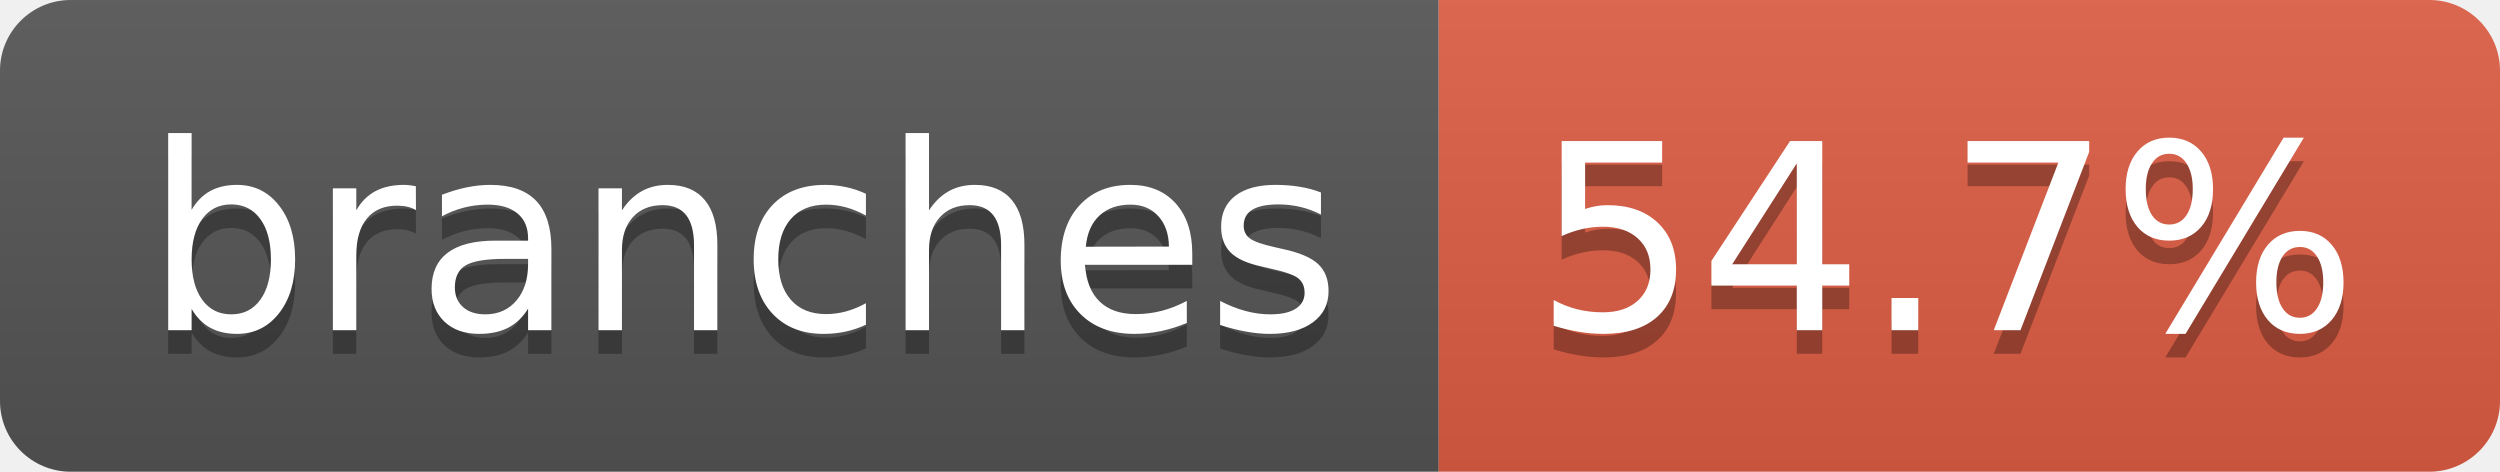
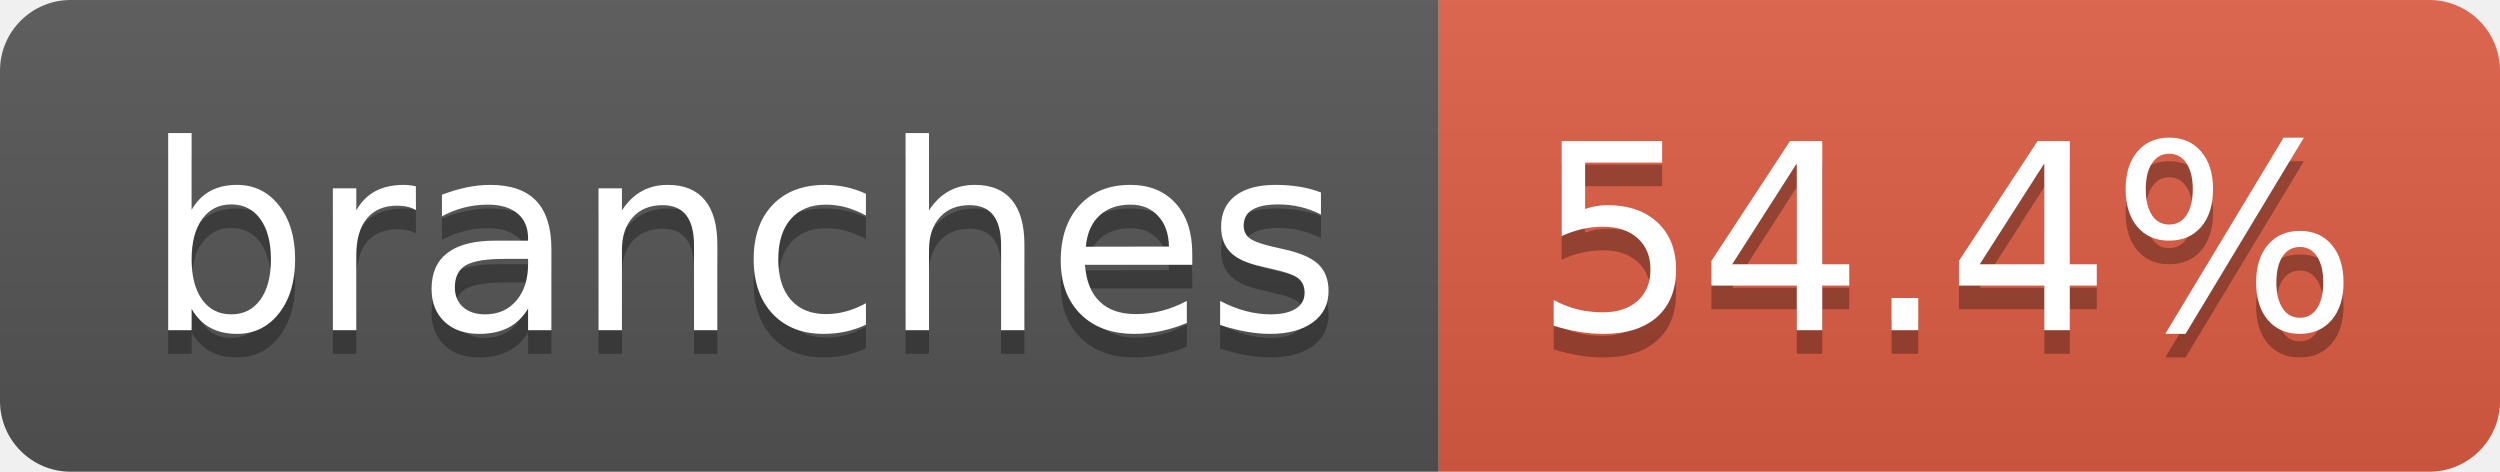
- <svg xmlns="http://www.w3.org/2000/svg" width="106" height="20" role="img" aria-label="branches: 54.7%">
+ <svg xmlns="http://www.w3.org/2000/svg" width="106" height="20" role="img" aria-label="branches: 54.4%">
  <linearGradient id="s" x2="0" y2="100%">
    <stop offset="0" stop-color="#bbb" stop-opacity=".1" />
    <stop offset="1" stop-opacity=".1" />
  </linearGradient>
  <clipPath id="r">
    <rect width="106" height="20" rx="3" fill="#fff" />
  </clipPath>
  <g clip-path="url(#r)">
    <rect width="61" height="20" fill="#555" />
    <rect x="61" width="45" height="20" fill="#e05d44" />
    <rect width="106" height="20" fill="url(#s)" />
  </g>
  <g fill="#fff" text-anchor="middle" font-family="Verdana,Geneva,DejaVu Sans,sans-serif" text-rendering="geometricPrecision" font-size="110">
    <text aria-hidden="true" x="315" y="150" fill="#010101" fill-opacity=".3" transform="scale(.1)" textLength="507">branches</text>
    <text x="315" y="140" transform="scale(.1)" fill="#fff" textLength="507">branches</text>
-     <text aria-hidden="true" x="825" y="150" fill="#010101" fill-opacity=".3" transform="scale(.1)" textLength="350">54.7%</text>
-     <text x="825" y="140" transform="scale(.1)" fill="#fff" textLength="350">54.7%</text>
+     <text aria-hidden="true" x="825" y="150" fill="#010101" fill-opacity=".3" transform="scale(.1)" textLength="350">54.4%</text>
+     <text x="825" y="140" transform="scale(.1)" fill="#fff" textLength="350">54.4%</text>
  </g>
</svg>
